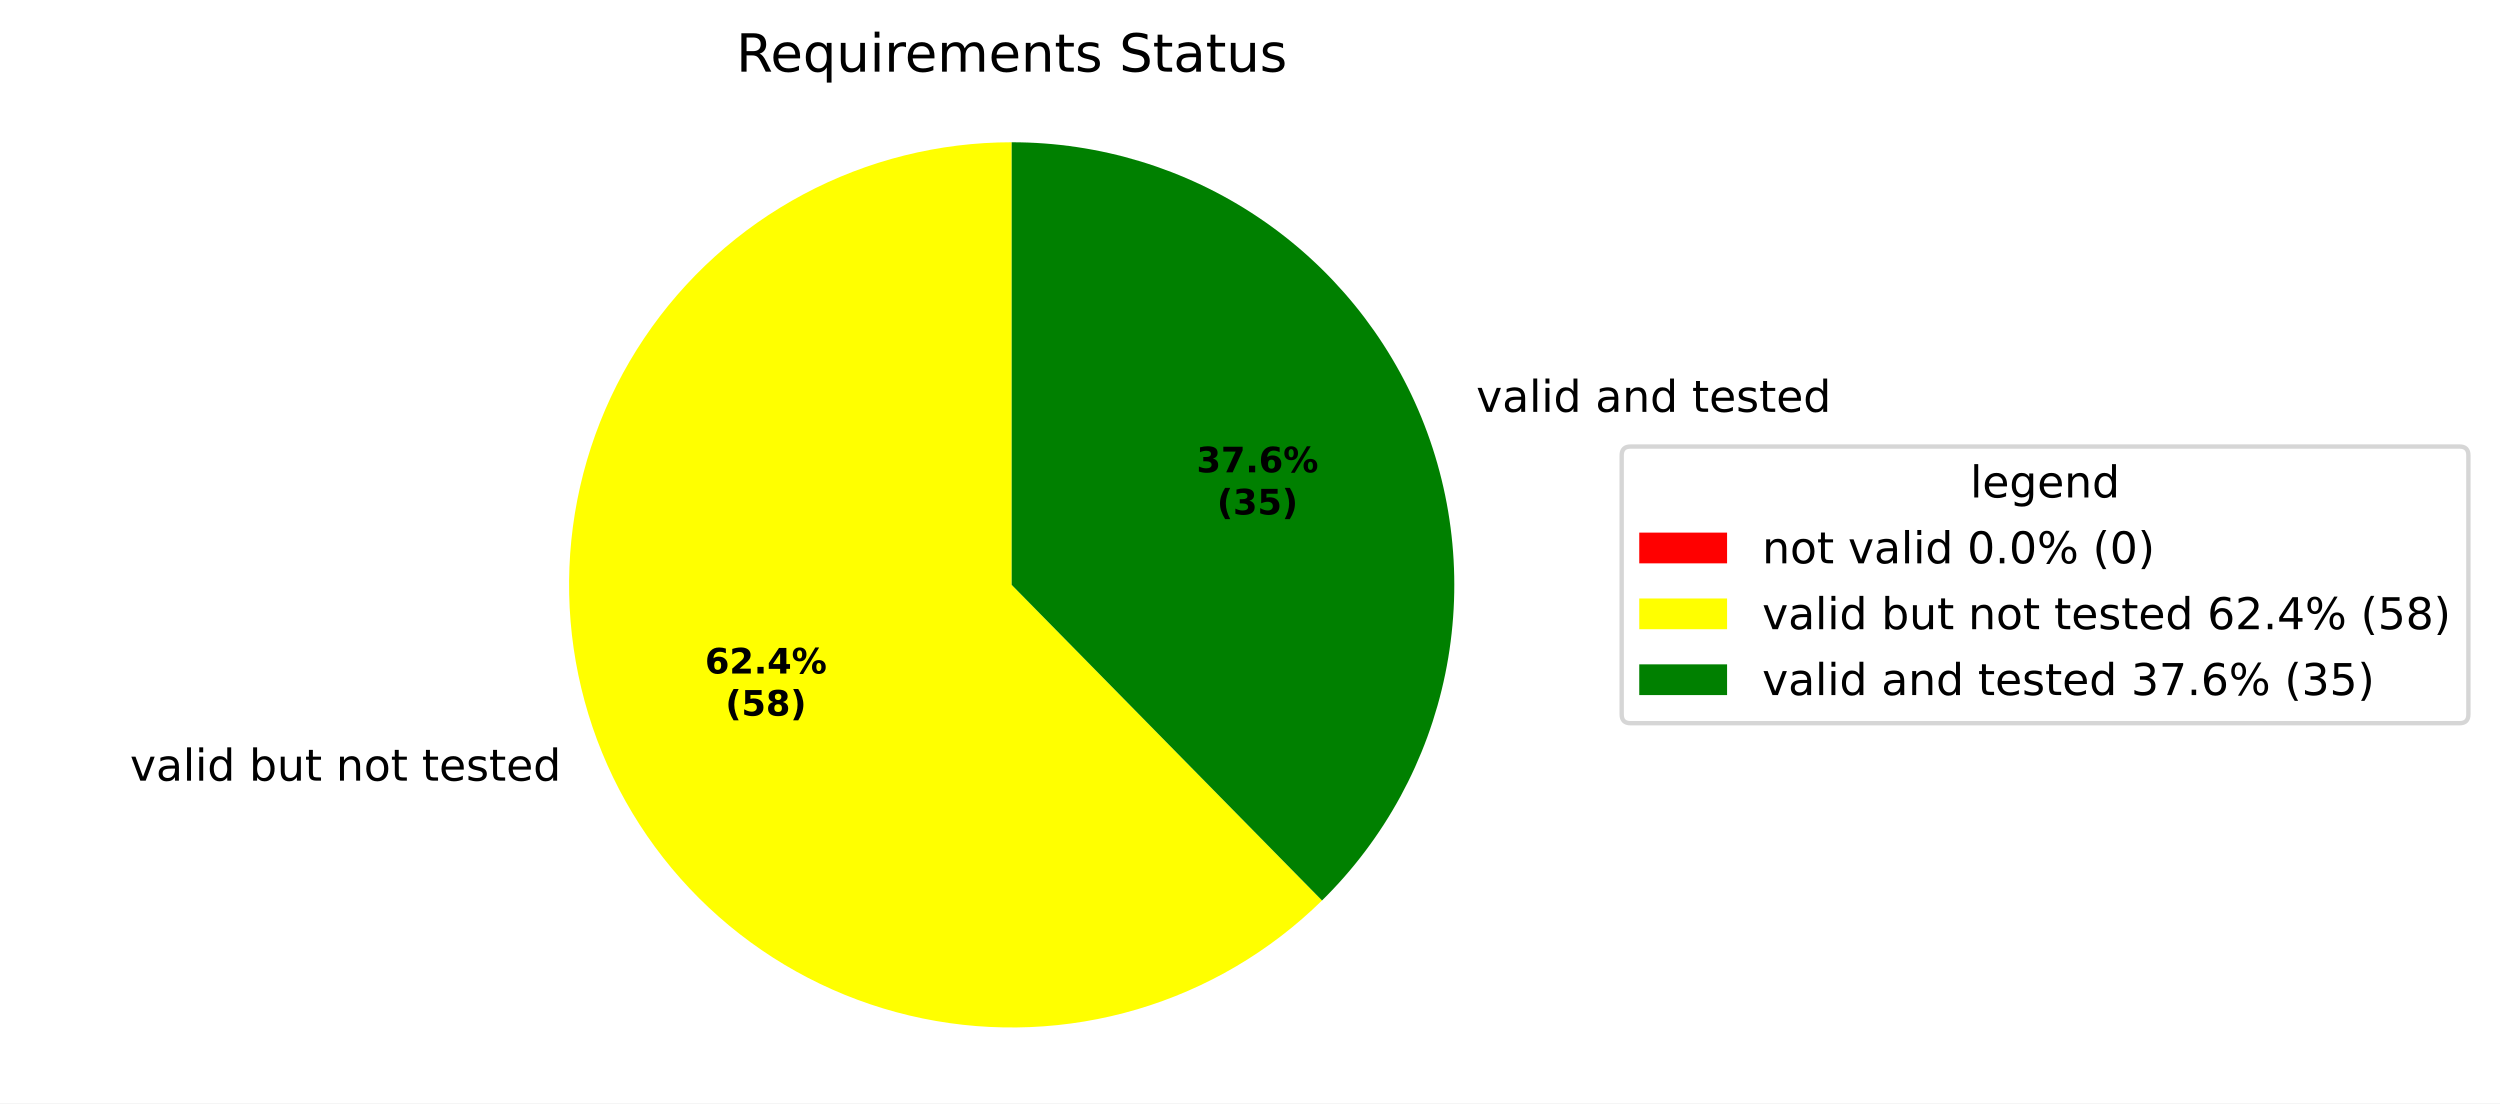
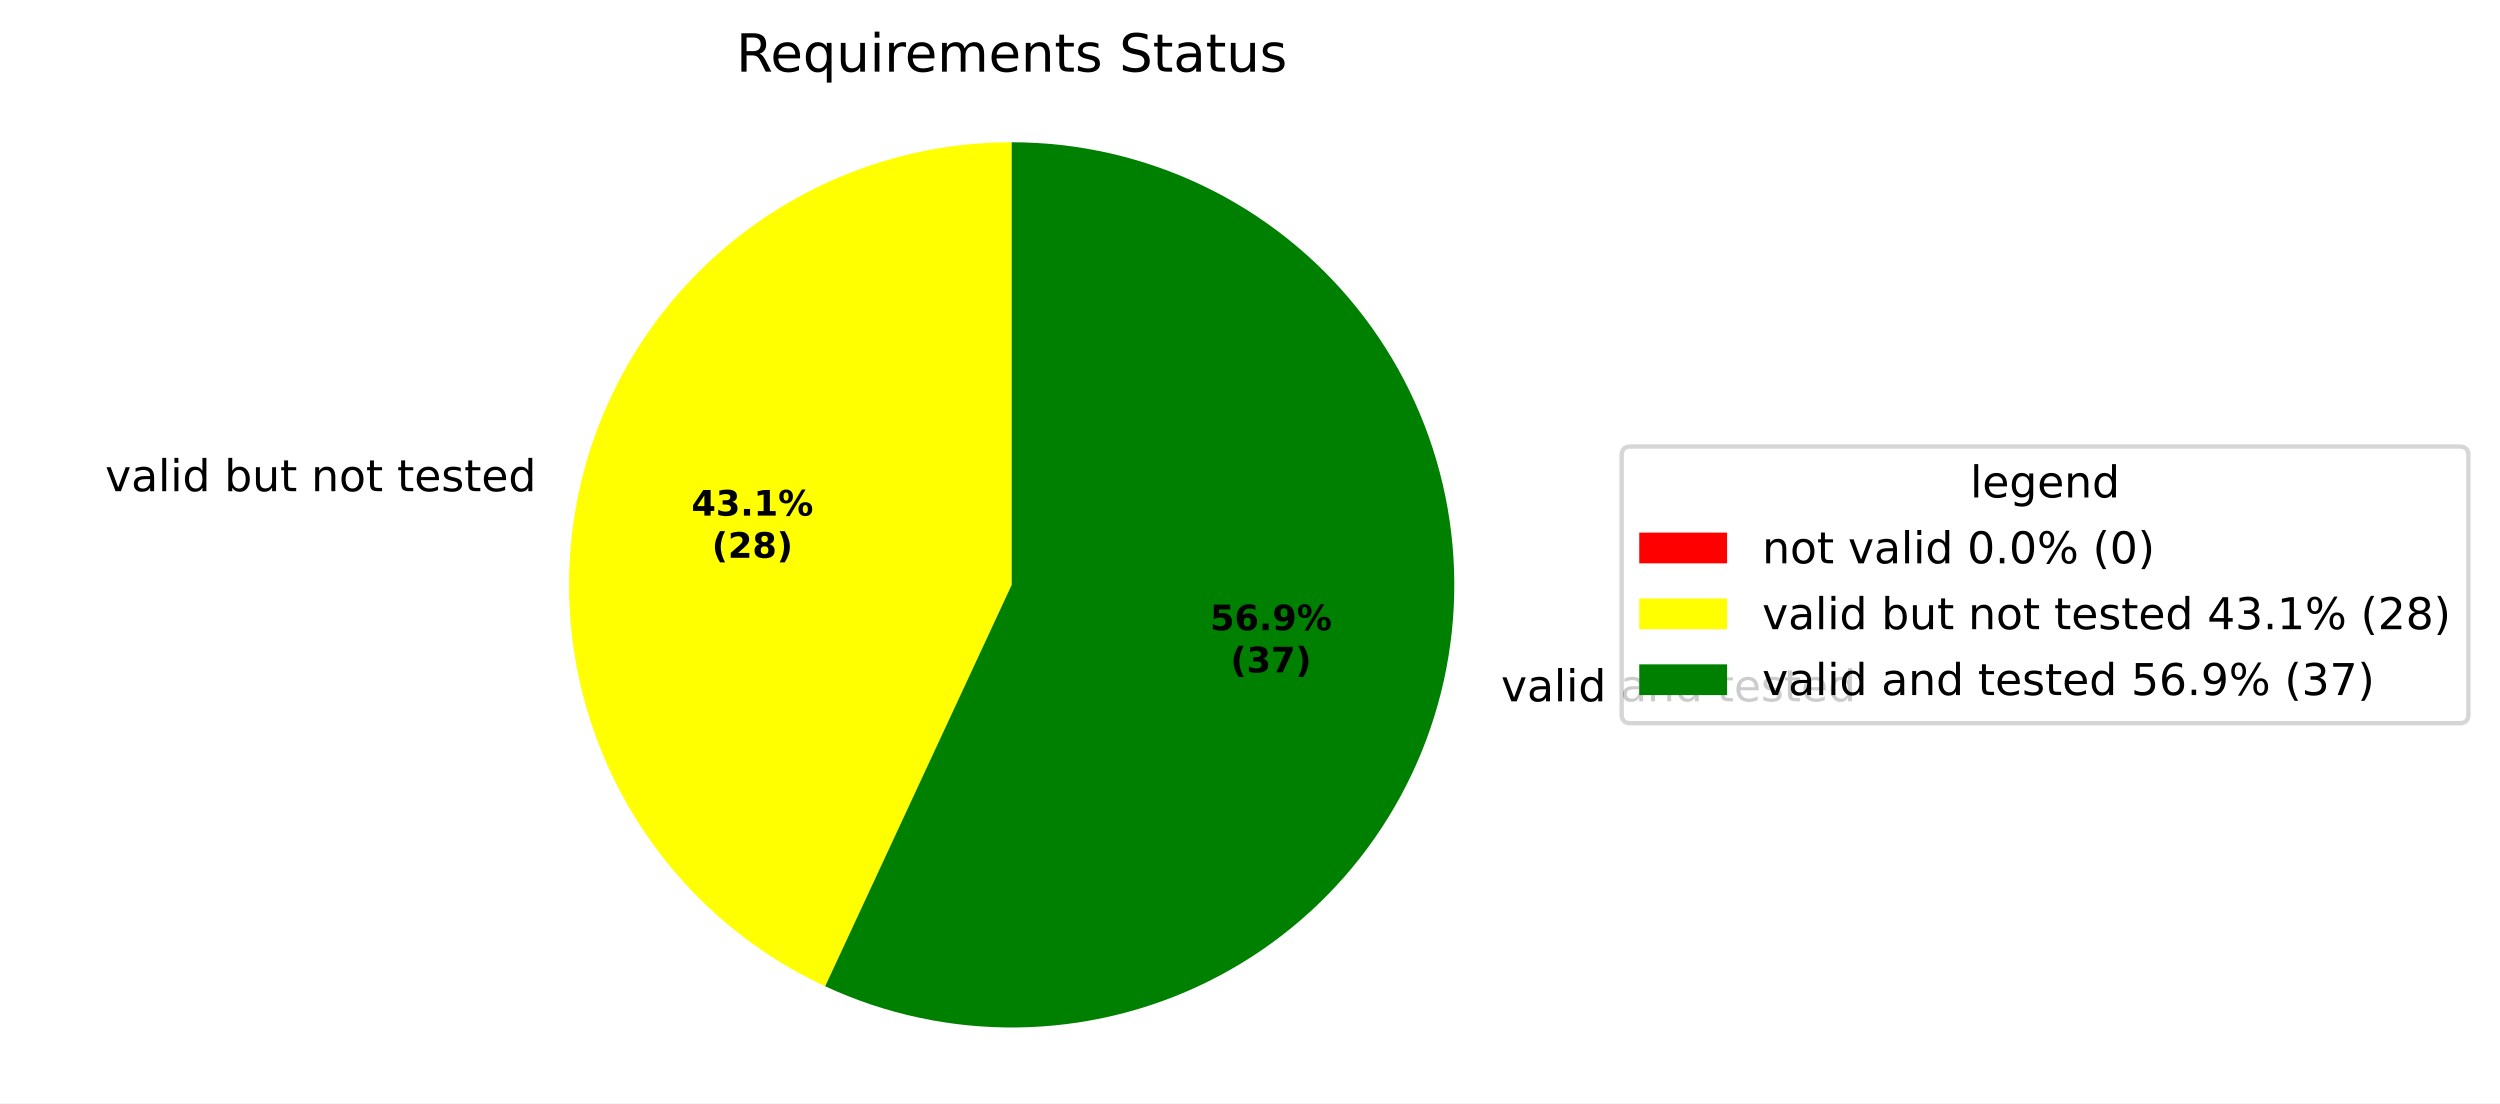
<svg xmlns="http://www.w3.org/2000/svg" xmlns:xlink="http://www.w3.org/1999/xlink" width="569.345pt" height="251.278pt" viewBox="0 0 569.345 251.278" version="1.1">
  <defs>
    <style type="text/css">*{stroke-linejoin: round; stroke-linecap: butt}</style>
  </defs>
  <g id="figure_1">
    <g id="patch_1">
      <path d="M 0 251.278  L 569.345 251.278  L 569.345 0  L 0 0  z " style="fill: #ffffff" />
    </g>
    <g id="axes_1">
      <g id="patch_2">
        <path d="M 230.4 32.398  C 230.4 32.398 230.4 32.398 230.4 32.398  L 230.4 133.198  z " style="fill: #ff0000" />
      </g>
      <g id="patch_3">
-         <path d="M 230.4 32.398  C 213.86 32.398 197.572 36.469 182.977 44.25  C 168.382 52.032 155.924 63.287 146.706 77.02  C 137.488 90.753 131.791 106.546 130.117 123  C 128.444 139.455 130.846 156.072 137.111 171.379  C 143.376 186.686 153.313 200.219 166.043 210.779  C 178.773 221.339 193.908 228.605 210.109 231.935  C 226.31 235.264 243.085 234.556 258.947 229.871  C 274.81 225.187 289.278 216.67 301.072 205.074  L 230.4 133.198  z " style="fill: #ffff00" />
+         <path d="M 230.4 32.398  C 207.45 32.398 185.174 40.236 167.28 54.607  C 149.387 68.978 136.927 89.038 131.974 111.447  C 127.022 133.856 129.869 157.299 140.04 177.872  C 150.211 198.445 167.11 214.94 187.922 224.611  L 230.4 133.198  z " style="fill: #ffff00" />
      </g>
      <g id="patch_4">
-         <path d="M 301.072 205.074  C 315.338 191.047 325.11 173.086 329.137 153.489  C 333.164 133.892 331.267 113.533 323.689 95.017  C 316.111 76.502 303.19 60.655 286.579 49.504  C 269.967 38.354 250.407 32.398 230.4 32.398  L 230.4 133.198  z " style="fill: #008000" />
+         <path d="M 187.922 224.611  C 201.602 230.967 216.535 234.173 231.618 233.991  C 246.7 233.809 261.552 230.243 275.073 223.558  C 288.595 216.873 300.445 207.237 309.748 195.363  C 319.05 183.49 325.57 169.678 328.825 154.949  C 332.08 140.221 331.988 124.948 328.555 110.259  C 325.122 95.571 318.436 81.839 308.991 70.079  C 299.546 58.318 287.58 48.826 273.978 42.305  C 260.377 35.784 245.484 32.398 230.4 32.398  L 230.4 133.198  z " style="fill: #008000" />
      </g>
      <g id="matplotlib.axis_1" />
      <g id="matplotlib.axis_2" />
      <g id="text_1">
-         <g transform="translate(26.43051 177.7953) scale(0.1 -0.1)">
+         <g transform="translate(20.7803 111.87) scale(0.1 -0.1)">
          <defs>
            <path id="DejaVuSans-3" transform="scale(0.015625)" />
            <path id="DejaVuSans-59" d="M 191 3500  L 800 3500  L 1894 563  L 2988 3500  L 3597 3500  L 2284 0  L 1503 0  L 191 3500  z " transform="scale(0.015625)" />
            <path id="DejaVuSans-44" d="M 2194 1759  Q 1497 1759 1228 1600  Q 959 1441 959 1056  Q 959 750 1161 570  Q 1363 391 1709 391  Q 2188 391 2477 730  Q 2766 1069 2766 1631  L 2766 1759  L 2194 1759  z M 3341 1997  L 3341 0  L 2766 0  L 2766 531  Q 2569 213 2275 61  Q 1981 -91 1556 -91  Q 1019 -91 701 211  Q 384 513 384 1019  Q 384 1609 779 1909  Q 1175 2209 1959 2209  L 2766 2209  L 2766 2266  Q 2766 2663 2505 2880  Q 2244 3097 1772 3097  Q 1472 3097 1187 3025  Q 903 2953 641 2809  L 641 3341  Q 956 3463 1253 3523  Q 1550 3584 1831 3584  Q 2591 3584 2966 3190  Q 3341 2797 3341 1997  z " transform="scale(0.015625)" />
            <path id="DejaVuSans-4f" d="M 603 4863  L 1178 4863  L 1178 0  L 603 0  L 603 4863  z " transform="scale(0.015625)" />
            <path id="DejaVuSans-4c" d="M 603 3500  L 1178 3500  L 1178 0  L 603 0  L 603 3500  z M 603 4863  L 1178 4863  L 1178 4134  L 603 4134  L 603 4863  z " transform="scale(0.015625)" />
            <path id="DejaVuSans-47" d="M 2906 2969  L 2906 4863  L 3481 4863  L 3481 0  L 2906 0  L 2906 525  Q 2725 213 2448 61  Q 2172 -91 1784 -91  Q 1150 -91 751 415  Q 353 922 353 1747  Q 353 2572 751 3078  Q 1150 3584 1784 3584  Q 2172 3584 2448 3432  Q 2725 3281 2906 2969  z M 947 1747  Q 947 1113 1208 752  Q 1469 391 1925 391  Q 2381 391 2643 752  Q 2906 1113 2906 1747  Q 2906 2381 2643 2742  Q 2381 3103 1925 3103  Q 1469 3103 1208 2742  Q 947 2381 947 1747  z " transform="scale(0.015625)" />
            <path id="DejaVuSans-45" d="M 3116 1747  Q 3116 2381 2855 2742  Q 2594 3103 2138 3103  Q 1681 3103 1420 2742  Q 1159 2381 1159 1747  Q 1159 1113 1420 752  Q 1681 391 2138 391  Q 2594 391 2855 752  Q 3116 1113 3116 1747  z M 1159 2969  Q 1341 3281 1617 3432  Q 1894 3584 2278 3584  Q 2916 3584 3314 3078  Q 3713 2572 3713 1747  Q 3713 922 3314 415  Q 2916 -91 2278 -91  Q 1894 -91 1617 61  Q 1341 213 1159 525  L 1159 0  L 581 0  L 581 4863  L 1159 4863  L 1159 2969  z " transform="scale(0.015625)" />
            <path id="DejaVuSans-58" d="M 544 1381  L 544 3500  L 1119 3500  L 1119 1403  Q 1119 906 1312 657  Q 1506 409 1894 409  Q 2359 409 2629 706  Q 2900 1003 2900 1516  L 2900 3500  L 3475 3500  L 3475 0  L 2900 0  L 2900 538  Q 2691 219 2414 64  Q 2138 -91 1772 -91  Q 1169 -91 856 284  Q 544 659 544 1381  z M 1991 3584  L 1991 3584  z " transform="scale(0.015625)" />
            <path id="DejaVuSans-57" d="M 1172 4494  L 1172 3500  L 2356 3500  L 2356 3053  L 1172 3053  L 1172 1153  Q 1172 725 1289 603  Q 1406 481 1766 481  L 2356 481  L 2356 0  L 1766 0  Q 1100 0 847 248  Q 594 497 594 1153  L 594 3053  L 172 3053  L 172 3500  L 594 3500  L 594 4494  L 1172 4494  z " transform="scale(0.015625)" />
            <path id="DejaVuSans-51" d="M 3513 2113  L 3513 0  L 2938 0  L 2938 2094  Q 2938 2591 2744 2837  Q 2550 3084 2163 3084  Q 1697 3084 1428 2787  Q 1159 2491 1159 1978  L 1159 0  L 581 0  L 581 3500  L 1159 3500  L 1159 2956  Q 1366 3272 1645 3428  Q 1925 3584 2291 3584  Q 2894 3584 3203 3211  Q 3513 2838 3513 2113  z " transform="scale(0.015625)" />
            <path id="DejaVuSans-52" d="M 1959 3097  Q 1497 3097 1228 2736  Q 959 2375 959 1747  Q 959 1119 1226 758  Q 1494 397 1959 397  Q 2419 397 2687 759  Q 2956 1122 2956 1747  Q 2956 2369 2687 2733  Q 2419 3097 1959 3097  z M 1959 3584  Q 2709 3584 3137 3096  Q 3566 2609 3566 1747  Q 3566 888 3137 398  Q 2709 -91 1959 -91  Q 1206 -91 779 398  Q 353 888 353 1747  Q 353 2609 779 3096  Q 1206 3584 1959 3584  z " transform="scale(0.015625)" />
            <path id="DejaVuSans-48" d="M 3597 1894  L 3597 1613  L 953 1613  Q 991 1019 1311 708  Q 1631 397 2203 397  Q 2534 397 2845 478  Q 3156 559 3463 722  L 3463 178  Q 3153 47 2828 -22  Q 2503 -91 2169 -91  Q 1331 -91 842 396  Q 353 884 353 1716  Q 353 2575 817 3079  Q 1281 3584 2069 3584  Q 2775 3584 3186 3129  Q 3597 2675 3597 1894  z M 3022 2063  Q 3016 2534 2758 2815  Q 2500 3097 2075 3097  Q 1594 3097 1305 2825  Q 1016 2553 972 2059  L 3022 2063  z " transform="scale(0.015625)" />
            <path id="DejaVuSans-56" d="M 2834 3397  L 2834 2853  Q 2591 2978 2328 3040  Q 2066 3103 1784 3103  Q 1356 3103 1142 2972  Q 928 2841 928 2578  Q 928 2378 1081 2264  Q 1234 2150 1697 2047  L 1894 2003  Q 2506 1872 2764 1633  Q 3022 1394 3022 966  Q 3022 478 2636 193  Q 2250 -91 1575 -91  Q 1294 -91 989 -36  Q 684 19 347 128  L 347 722  Q 666 556 975 473  Q 1284 391 1588 391  Q 1994 391 2212 530  Q 2431 669 2431 922  Q 2431 1156 2273 1281  Q 2116 1406 1581 1522  L 1381 1569  Q 847 1681 609 1914  Q 372 2147 372 2553  Q 372 3047 722 3315  Q 1072 3584 1716 3584  Q 2034 3584 2315 3537  Q 2597 3491 2834 3397  z " transform="scale(0.015625)" />
          </defs>
          <use xlink:href="#DejaVuSans-3" />
          <use xlink:href="#DejaVuSans-59" transform="translate(31.78125 0)" />
          <use xlink:href="#DejaVuSans-44" transform="translate(90.96875 0)" />
          <use xlink:href="#DejaVuSans-4f" transform="translate(152.25 0)" />
          <use xlink:href="#DejaVuSans-4c" transform="translate(180.0312 0)" />
          <use xlink:href="#DejaVuSans-47" transform="translate(207.8125 0)" />
          <use xlink:href="#DejaVuSans-3" transform="translate(271.2969 0)" />
          <use xlink:href="#DejaVuSans-45" transform="translate(303.0781 0)" />
          <use xlink:href="#DejaVuSans-58" transform="translate(366.5625 0)" />
          <use xlink:href="#DejaVuSans-57" transform="translate(429.9375 0)" />
          <use xlink:href="#DejaVuSans-3" transform="translate(469.1406 0)" />
          <use xlink:href="#DejaVuSans-51" transform="translate(500.9219 0)" />
          <use xlink:href="#DejaVuSans-52" transform="translate(564.2969 0)" />
          <use xlink:href="#DejaVuSans-57" transform="translate(625.4844 0)" />
          <use xlink:href="#DejaVuSans-3" transform="translate(664.6875 0)" />
          <use xlink:href="#DejaVuSans-57" transform="translate(696.4688 0)" />
          <use xlink:href="#DejaVuSans-48" transform="translate(735.6719 0)" />
          <use xlink:href="#DejaVuSans-56" transform="translate(797.2031 0)" />
          <use xlink:href="#DejaVuSans-57" transform="translate(849.2969 0)" />
          <use xlink:href="#DejaVuSans-48" transform="translate(888.5 0)" />
          <use xlink:href="#DejaVuSans-47" transform="translate(950.0312 0)" />
        </g>
      </g>
      <g id="text_2">
-         <g transform="translate(333.0183 93.79721) scale(0.1 -0.1)">
+         <g transform="translate(338.6674 159.7223) scale(0.1 -0.1)">
          <use xlink:href="#DejaVuSans-3" />
          <use xlink:href="#DejaVuSans-59" transform="translate(31.78125 0)" />
          <use xlink:href="#DejaVuSans-44" transform="translate(90.96875 0)" />
          <use xlink:href="#DejaVuSans-4f" transform="translate(152.25 0)" />
          <use xlink:href="#DejaVuSans-4c" transform="translate(180.0312 0)" />
          <use xlink:href="#DejaVuSans-47" transform="translate(207.8125 0)" />
          <use xlink:href="#DejaVuSans-3" transform="translate(271.2969 0)" />
          <use xlink:href="#DejaVuSans-44" transform="translate(303.0781 0)" />
          <use xlink:href="#DejaVuSans-51" transform="translate(364.3594 0)" />
          <use xlink:href="#DejaVuSans-47" transform="translate(427.7344 0)" />
          <use xlink:href="#DejaVuSans-3" transform="translate(491.2188 0)" />
          <use xlink:href="#DejaVuSans-57" transform="translate(523 0)" />
          <use xlink:href="#DejaVuSans-48" transform="translate(562.2031 0)" />
          <use xlink:href="#DejaVuSans-56" transform="translate(623.7344 0)" />
          <use xlink:href="#DejaVuSans-57" transform="translate(675.8281 0)" />
          <use xlink:href="#DejaVuSans-48" transform="translate(715.0312 0)" />
          <use xlink:href="#DejaVuSans-47" transform="translate(776.5625 0)" />
        </g>
      </g>
      <g id="text_3">
-         <g transform="translate(160.5498 153.3841) scale(0.08 -0.08)">
-           <defs>
-             <path id="DejaVuSans-Bold-19" d="M 2316 2303  Q 2000 2303 1842 2098  Q 1684 1894 1684 1484  Q 1684 1075 1842 870  Q 2000 666 2316 666  Q 2634 666 2792 870  Q 2950 1075 2950 1484  Q 2950 1894 2792 2098  Q 2634 2303 2316 2303  z M 3803 4544  L 3803 3681  Q 3506 3822 3243 3889  Q 2981 3956 2731 3956  Q 2194 3956 1894 3657  Q 1594 3359 1544 2772  Q 1750 2925 1990 3001  Q 2231 3078 2516 3078  Q 3231 3078 3670 2659  Q 4109 2241 4109 1563  Q 4109 813 3618 361  Q 3128 -91 2303 -91  Q 1394 -91 895 523  Q 397 1138 397 2266  Q 397 3422 980 4083  Q 1563 4744 2578 4744  Q 2900 4744 3203 4694  Q 3506 4644 3803 4544  z " transform="scale(0.015625)" />
+         <g transform="translate(157.4676 117.4248) scale(0.08 -0.08)">
+           <defs>
+             <path id="DejaVuSans-Bold-17" d="M 2356 3675  L 1038 1722  L 2356 1722  L 2356 3675  z M 2156 4666  L 3494 4666  L 3494 1722  L 4159 1722  L 4159 850  L 3494 850  L 3494 0  L 2356 0  L 2356 850  L 288 850  L 288 1881  L 2156 4666  z " transform="scale(0.015625)" />
+             <path id="DejaVuSans-Bold-16" d="M 2981 2516  Q 3453 2394 3698 2092  Q 3944 1791 3944 1325  Q 3944 631 3412 270  Q 2881 -91 1863 -91  Q 1503 -91 1142 -33  Q 781 25 428 141  L 428 1069  Q 766 900 1098 814  Q 1431 728 1753 728  Q 2231 728 2486 893  Q 2741 1059 2741 1369  Q 2741 1688 2480 1852  Q 2219 2016 1709 2016  L 1228 2016  L 1228 2791  L 1734 2791  Q 2188 2791 2409 2933  Q 2631 3075 2631 3366  Q 2631 3634 2415 3781  Q 2200 3928 1806 3928  Q 1516 3928 1219 3862  Q 922 3797 628 3669  L 628 4550  Q 984 4650 1334 4700  Q 1684 4750 2022 4750  Q 2931 4750 3382 4451  Q 3834 4153 3834 3553  Q 3834 3144 3618 2883  Q 3403 2622 2981 2516  z " transform="scale(0.015625)" />
+             <path id="DejaVuSans-Bold-11" d="M 653 1209  L 1778 1209  L 1778 0  L 653 0  L 653 1209  z " transform="scale(0.015625)" />
+             <path id="DejaVuSans-Bold-14" d="M 750 831  L 1813 831  L 1813 3847  L 722 3622  L 722 4441  L 1806 4666  L 2950 4666  L 2950 831  L 4013 831  L 4013 0  L 750 0  L 750 831  z " transform="scale(0.015625)" />
+             <path id="DejaVuSans-Bold-8" d="M 4959 1925  Q 4738 1925 4616 1733  Q 4494 1541 4494 1184  Q 4494 825 4614 633  Q 4734 441 4959 441  Q 5184 441 5303 633  Q 5422 825 5422 1184  Q 5422 1541 5301 1733  Q 5181 1925 4959 1925  z M 4959 2450  Q 5541 2450 5875 2112  Q 6209 1775 6209 1184  Q 6209 594 5875 251  Q 5541 -91 4959 -91  Q 4378 -91 4042 251  Q 3706 594 3706 1184  Q 3706 1772 4042 2111  Q 4378 2450 4959 2450  z M 2094 -91  L 1403 -91  L 4319 4750  L 5013 4750  L 2094 -91  z M 1453 4750  Q 2034 4750 2367 4411  Q 2700 4072 2700 3481  Q 2700 2891 2367 2550  Q 2034 2209 1453 2209  Q 872 2209 539 2550  Q 206 2891 206 3481  Q 206 4072 539 4411  Q 872 4750 1453 4750  z M 1453 4225  Q 1228 4225 1106 4031  Q 984 3838 984 3481  Q 984 3122 1106 2926  Q 1228 2731 1453 2731  Q 1678 2731 1798 2926  Q 1919 3122 1919 3481  Q 1919 3838 1797 4031  Q 1675 4225 1453 4225  z " transform="scale(0.015625)" />
+           </defs>
+           <use xlink:href="#DejaVuSans-Bold-17" />
+           <use xlink:href="#DejaVuSans-Bold-16" transform="translate(69.57812 0)" />
+           <use xlink:href="#DejaVuSans-Bold-11" transform="translate(139.1562 0)" />
+           <use xlink:href="#DejaVuSans-Bold-14" transform="translate(177.1406 0)" />
+           <use xlink:href="#DejaVuSans-Bold-8" transform="translate(246.7188 0)" />
+         </g>
+         <g transform="translate(162.122 127.0264) scale(0.08 -0.08)">
+           <defs>
+             <path id="DejaVuSans-Bold-b" d="M 2413 -844  L 1484 -844  Q 1006 -72 778 623  Q 550 1319 550 2003  Q 550 2688 779 3389  Q 1009 4091 1484 4856  L 2413 4856  Q 2013 4116 1813 3408  Q 1613 2700 1613 2009  Q 1613 1319 1811 609  Q 2009 -100 2413 -844  z " transform="scale(0.015625)" />
            <path id="DejaVuSans-Bold-15" d="M 1844 884  L 3897 884  L 3897 0  L 506 0  L 506 884  L 2209 2388  Q 2438 2594 2547 2791  Q 2656 2988 2656 3200  Q 2656 3528 2436 3728  Q 2216 3928 1850 3928  Q 1569 3928 1234 3808  Q 900 3688 519 3450  L 519 4475  Q 925 4609 1322 4679  Q 1719 4750 2100 4750  Q 2938 4750 3402 4381  Q 3866 4013 3866 3353  Q 3866 2972 3669 2642  Q 3472 2313 2841 1759  L 1844 884  z " transform="scale(0.015625)" />
-             <path id="DejaVuSans-Bold-11" d="M 653 1209  L 1778 1209  L 1778 0  L 653 0  L 653 1209  z " transform="scale(0.015625)" />
-             <path id="DejaVuSans-Bold-17" d="M 2356 3675  L 1038 1722  L 2356 1722  L 2356 3675  z M 2156 4666  L 3494 4666  L 3494 1722  L 4159 1722  L 4159 850  L 3494 850  L 3494 0  L 2356 0  L 2356 850  L 288 850  L 288 1881  L 2156 4666  z " transform="scale(0.015625)" />
-             <path id="DejaVuSans-Bold-8" d="M 4959 1925  Q 4738 1925 4616 1733  Q 4494 1541 4494 1184  Q 4494 825 4614 633  Q 4734 441 4959 441  Q 5184 441 5303 633  Q 5422 825 5422 1184  Q 5422 1541 5301 1733  Q 5181 1925 4959 1925  z M 4959 2450  Q 5541 2450 5875 2112  Q 6209 1775 6209 1184  Q 6209 594 5875 251  Q 5541 -91 4959 -91  Q 4378 -91 4042 251  Q 3706 594 3706 1184  Q 3706 1772 4042 2111  Q 4378 2450 4959 2450  z M 2094 -91  L 1403 -91  L 4319 4750  L 5013 4750  L 2094 -91  z M 1453 4750  Q 2034 4750 2367 4411  Q 2700 4072 2700 3481  Q 2700 2891 2367 2550  Q 2034 2209 1453 2209  Q 872 2209 539 2550  Q 206 2891 206 3481  Q 206 4072 539 4411  Q 872 4750 1453 4750  z M 1453 4225  Q 1228 4225 1106 4031  Q 984 3838 984 3481  Q 984 3122 1106 2926  Q 1228 2731 1453 2731  Q 1678 2731 1798 2926  Q 1919 3122 1919 3481  Q 1919 3838 1797 4031  Q 1675 4225 1453 4225  z " transform="scale(0.015625)" />
-           </defs>
-           <use xlink:href="#DejaVuSans-Bold-19" />
-           <use xlink:href="#DejaVuSans-Bold-15" transform="translate(69.57812 0)" />
-           <use xlink:href="#DejaVuSans-Bold-11" transform="translate(139.1562 0)" />
-           <use xlink:href="#DejaVuSans-Bold-17" transform="translate(177.1406 0)" />
-           <use xlink:href="#DejaVuSans-Bold-8" transform="translate(246.7188 0)" />
-         </g>
-         <g transform="translate(165.2042 162.9857) scale(0.08 -0.08)">
-           <defs>
-             <path id="DejaVuSans-Bold-b" d="M 2413 -844  L 1484 -844  Q 1006 -72 778 623  Q 550 1319 550 2003  Q 550 2688 779 3389  Q 1009 4091 1484 4856  L 2413 4856  Q 2013 4116 1813 3408  Q 1613 2700 1613 2009  Q 1613 1319 1811 609  Q 2009 -100 2413 -844  z " transform="scale(0.015625)" />
-             <path id="DejaVuSans-Bold-18" d="M 678 4666  L 3669 4666  L 3669 3781  L 1638 3781  L 1638 3059  Q 1775 3097 1914 3117  Q 2053 3138 2203 3138  Q 3056 3138 3531 2711  Q 4006 2284 4006 1522  Q 4006 766 3489 337  Q 2972 -91 2053 -91  Q 1656 -91 1267 -14  Q 878 63 494 219  L 494 1166  Q 875 947 1217 837  Q 1559 728 1863 728  Q 2300 728 2551 942  Q 2803 1156 2803 1522  Q 2803 1891 2551 2103  Q 2300 2316 1863 2316  Q 1603 2316 1309 2248  Q 1016 2181 678 2041  L 678 4666  z " transform="scale(0.015625)" />
            <path id="DejaVuSans-Bold-1b" d="M 2228 2088  Q 1891 2088 1709 1903  Q 1528 1719 1528 1375  Q 1528 1031 1709 848  Q 1891 666 2228 666  Q 2563 666 2741 848  Q 2919 1031 2919 1375  Q 2919 1722 2741 1905  Q 2563 2088 2228 2088  z M 1350 2484  Q 925 2613 709 2878  Q 494 3144 494 3541  Q 494 4131 934 4440  Q 1375 4750 2228 4750  Q 3075 4750 3515 4442  Q 3956 4134 3956 3541  Q 3956 3144 3739 2878  Q 3522 2613 3097 2484  Q 3572 2353 3814 2058  Q 4056 1763 4056 1313  Q 4056 619 3595 264  Q 3134 -91 2228 -91  Q 1319 -91 855 264  Q 391 619 391 1313  Q 391 1763 633 2058  Q 875 2353 1350 2484  z M 1631 3419  Q 1631 3141 1786 2991  Q 1941 2841 2228 2841  Q 2509 2841 2662 2991  Q 2816 3141 2816 3419  Q 2816 3697 2662 3845  Q 2509 3994 2228 3994  Q 1941 3994 1786 3844  Q 1631 3694 1631 3419  z " transform="scale(0.015625)" />
            <path id="DejaVuSans-Bold-c" d="M 513 -844  Q 913 -100 1113 609  Q 1313 1319 1313 2009  Q 1313 2700 1113 3408  Q 913 4116 513 4856  L 1441 4856  Q 1916 4091 2145 3389  Q 2375 2688 2375 2003  Q 2375 1319 2147 623  Q 1919 -72 1441 -844  L 513 -844  z " transform="scale(0.015625)" />
          </defs>
          <use xlink:href="#DejaVuSans-Bold-b" />
-           <use xlink:href="#DejaVuSans-Bold-18" transform="translate(45.70312 0)" />
+           <use xlink:href="#DejaVuSans-Bold-15" transform="translate(45.70312 0)" />
          <use xlink:href="#DejaVuSans-Bold-1b" transform="translate(115.2812 0)" />
          <use xlink:href="#DejaVuSans-Bold-c" transform="translate(184.8594 0)" />
        </g>
      </g>
      <g id="text_4">
-         <g transform="translate(272.4968 107.567) scale(0.08 -0.08)">
-           <defs>
-             <path id="DejaVuSans-Bold-16" d="M 2981 2516  Q 3453 2394 3698 2092  Q 3944 1791 3944 1325  Q 3944 631 3412 270  Q 2881 -91 1863 -91  Q 1503 -91 1142 -33  Q 781 25 428 141  L 428 1069  Q 766 900 1098 814  Q 1431 728 1753 728  Q 2231 728 2486 893  Q 2741 1059 2741 1369  Q 2741 1688 2480 1852  Q 2219 2016 1709 2016  L 1228 2016  L 1228 2791  L 1734 2791  Q 2188 2791 2409 2933  Q 2631 3075 2631 3366  Q 2631 3634 2415 3781  Q 2200 3928 1806 3928  Q 1516 3928 1219 3862  Q 922 3797 628 3669  L 628 4550  Q 984 4650 1334 4700  Q 1684 4750 2022 4750  Q 2931 4750 3382 4451  Q 3834 4153 3834 3553  Q 3834 3144 3618 2883  Q 3403 2622 2981 2516  z " transform="scale(0.015625)" />
+         <g transform="translate(275.5779 143.5261) scale(0.08 -0.08)">
+           <defs>
+             <path id="DejaVuSans-Bold-18" d="M 678 4666  L 3669 4666  L 3669 3781  L 1638 3781  L 1638 3059  Q 1775 3097 1914 3117  Q 2053 3138 2203 3138  Q 3056 3138 3531 2711  Q 4006 2284 4006 1522  Q 4006 766 3489 337  Q 2972 -91 2053 -91  Q 1656 -91 1267 -14  Q 878 63 494 219  L 494 1166  Q 875 947 1217 837  Q 1559 728 1863 728  Q 2300 728 2551 942  Q 2803 1156 2803 1522  Q 2803 1891 2551 2103  Q 2300 2316 1863 2316  Q 1603 2316 1309 2248  Q 1016 2181 678 2041  L 678 4666  z " transform="scale(0.015625)" />
+             <path id="DejaVuSans-Bold-19" d="M 2316 2303  Q 2000 2303 1842 2098  Q 1684 1894 1684 1484  Q 1684 1075 1842 870  Q 2000 666 2316 666  Q 2634 666 2792 870  Q 2950 1075 2950 1484  Q 2950 1894 2792 2098  Q 2634 2303 2316 2303  z M 3803 4544  L 3803 3681  Q 3506 3822 3243 3889  Q 2981 3956 2731 3956  Q 2194 3956 1894 3657  Q 1594 3359 1544 2772  Q 1750 2925 1990 3001  Q 2231 3078 2516 3078  Q 3231 3078 3670 2659  Q 4109 2241 4109 1563  Q 4109 813 3618 361  Q 3128 -91 2303 -91  Q 1394 -91 895 523  Q 397 1138 397 2266  Q 397 3422 980 4083  Q 1563 4744 2578 4744  Q 2900 4744 3203 4694  Q 3506 4644 3803 4544  z " transform="scale(0.015625)" />
+             <path id="DejaVuSans-Bold-1c" d="M 641 103  L 641 966  Q 928 831 1190 764  Q 1453 697 1709 697  Q 2247 697 2547 995  Q 2847 1294 2900 1881  Q 2688 1725 2447 1647  Q 2206 1569 1925 1569  Q 1209 1569 770 1986  Q 331 2403 331 3084  Q 331 3838 820 4291  Q 1309 4744 2131 4744  Q 3044 4744 3544 4128  Q 4044 3513 4044 2388  Q 4044 1231 3459 570  Q 2875 -91 1856 -91  Q 1528 -91 1228 -42  Q 928 6 641 103  z M 2125 2350  Q 2441 2350 2600 2554  Q 2759 2759 2759 3169  Q 2759 3575 2600 3781  Q 2441 3988 2125 3988  Q 1809 3988 1650 3781  Q 1491 3575 1491 3169  Q 1491 2759 1650 2554  Q 1809 2350 2125 2350  z " transform="scale(0.015625)" />
+           </defs>
+           <use xlink:href="#DejaVuSans-Bold-18" />
+           <use xlink:href="#DejaVuSans-Bold-19" transform="translate(69.57812 0)" />
+           <use xlink:href="#DejaVuSans-Bold-11" transform="translate(139.1562 0)" />
+           <use xlink:href="#DejaVuSans-Bold-1c" transform="translate(177.1406 0)" />
+           <use xlink:href="#DejaVuSans-Bold-8" transform="translate(246.7188 0)" />
+         </g>
+         <g transform="translate(280.2323 153.1277) scale(0.08 -0.08)">
+           <defs>
            <path id="DejaVuSans-Bold-1a" d="M 428 4666  L 3944 4666  L 3944 3988  L 2125 0  L 953 0  L 2675 3781  L 428 3781  L 428 4666  z " transform="scale(0.015625)" />
          </defs>
-           <use xlink:href="#DejaVuSans-Bold-16" />
-           <use xlink:href="#DejaVuSans-Bold-1a" transform="translate(69.57812 0)" />
-           <use xlink:href="#DejaVuSans-Bold-11" transform="translate(139.1562 0)" />
-           <use xlink:href="#DejaVuSans-Bold-19" transform="translate(177.1406 0)" />
-           <use xlink:href="#DejaVuSans-Bold-8" transform="translate(246.7188 0)" />
-         </g>
-         <g transform="translate(277.1512 117.1685) scale(0.08 -0.08)">
          <use xlink:href="#DejaVuSans-Bold-b" />
          <use xlink:href="#DejaVuSans-Bold-16" transform="translate(45.70312 0)" />
-           <use xlink:href="#DejaVuSans-Bold-18" transform="translate(115.2812 0)" />
+           <use xlink:href="#DejaVuSans-Bold-1a" transform="translate(115.2812 0)" />
          <use xlink:href="#DejaVuSans-Bold-c" transform="translate(184.8594 0)" />
        </g>
      </g>
      <g id="text_5">
        <g transform="translate(167.6616 16.31812) scale(0.12 -0.12)">
          <defs>
            <path id="DejaVuSans-35" d="M 2841 2188  Q 3044 2119 3236 1894  Q 3428 1669 3622 1275  L 4263 0  L 3584 0  L 2988 1197  Q 2756 1666 2539 1819  Q 2322 1972 1947 1972  L 1259 1972  L 1259 0  L 628 0  L 628 4666  L 2053 4666  Q 2853 4666 3247 4331  Q 3641 3997 3641 3322  Q 3641 2881 3436 2590  Q 3231 2300 2841 2188  z M 1259 4147  L 1259 2491  L 2053 2491  Q 2509 2491 2742 2702  Q 2975 2913 2975 3322  Q 2975 3731 2742 3939  Q 2509 4147 2053 4147  L 1259 4147  z " transform="scale(0.015625)" />
            <path id="DejaVuSans-54" d="M 947 1747  Q 947 1113 1208 752  Q 1469 391 1925 391  Q 2381 391 2643 752  Q 2906 1113 2906 1747  Q 2906 2381 2643 2742  Q 2381 3103 1925 3103  Q 1469 3103 1208 2742  Q 947 2381 947 1747  z M 2906 525  Q 2725 213 2448 61  Q 2172 -91 1784 -91  Q 1150 -91 751 415  Q 353 922 353 1747  Q 353 2572 751 3078  Q 1150 3584 1784 3584  Q 2172 3584 2448 3432  Q 2725 3281 2906 2969  L 2906 3500  L 3481 3500  L 3481 -1331  L 2906 -1331  L 2906 525  z " transform="scale(0.015625)" />
            <path id="DejaVuSans-55" d="M 2631 2963  Q 2534 3019 2420 3045  Q 2306 3072 2169 3072  Q 1681 3072 1420 2755  Q 1159 2438 1159 1844  L 1159 0  L 581 0  L 581 3500  L 1159 3500  L 1159 2956  Q 1341 3275 1631 3429  Q 1922 3584 2338 3584  Q 2397 3584 2469 3576  Q 2541 3569 2628 3553  L 2631 2963  z " transform="scale(0.015625)" />
            <path id="DejaVuSans-50" d="M 3328 2828  Q 3544 3216 3844 3400  Q 4144 3584 4550 3584  Q 5097 3584 5394 3201  Q 5691 2819 5691 2113  L 5691 0  L 5113 0  L 5113 2094  Q 5113 2597 4934 2840  Q 4756 3084 4391 3084  Q 3944 3084 3684 2787  Q 3425 2491 3425 1978  L 3425 0  L 2847 0  L 2847 2094  Q 2847 2600 2669 2842  Q 2491 3084 2119 3084  Q 1678 3084 1418 2786  Q 1159 2488 1159 1978  L 1159 0  L 581 0  L 581 3500  L 1159 3500  L 1159 2956  Q 1356 3278 1631 3431  Q 1906 3584 2284 3584  Q 2666 3584 2933 3390  Q 3200 3197 3328 2828  z " transform="scale(0.015625)" />
            <path id="DejaVuSans-36" d="M 3425 4513  L 3425 3897  Q 3066 4069 2747 4153  Q 2428 4238 2131 4238  Q 1616 4238 1336 4038  Q 1056 3838 1056 3469  Q 1056 3159 1242 3001  Q 1428 2844 1947 2747  L 2328 2669  Q 3034 2534 3370 2195  Q 3706 1856 3706 1288  Q 3706 609 3251 259  Q 2797 -91 1919 -91  Q 1588 -91 1214 -16  Q 841 59 441 206  L 441 856  Q 825 641 1194 531  Q 1563 422 1919 422  Q 2459 422 2753 634  Q 3047 847 3047 1241  Q 3047 1584 2836 1778  Q 2625 1972 2144 2069  L 1759 2144  Q 1053 2284 737 2584  Q 422 2884 422 3419  Q 422 4038 858 4394  Q 1294 4750 2059 4750  Q 2388 4750 2728 4690  Q 3069 4631 3425 4513  z " transform="scale(0.015625)" />
          </defs>
          <use xlink:href="#DejaVuSans-35" />
          <use xlink:href="#DejaVuSans-48" transform="translate(65 0)" />
          <use xlink:href="#DejaVuSans-54" transform="translate(126.5312 0)" />
          <use xlink:href="#DejaVuSans-58" transform="translate(190.0156 0)" />
          <use xlink:href="#DejaVuSans-4c" transform="translate(253.3906 0)" />
          <use xlink:href="#DejaVuSans-55" transform="translate(281.1719 0)" />
          <use xlink:href="#DejaVuSans-48" transform="translate(320.0781 0)" />
          <use xlink:href="#DejaVuSans-50" transform="translate(381.6094 0)" />
          <use xlink:href="#DejaVuSans-48" transform="translate(479.0156 0)" />
          <use xlink:href="#DejaVuSans-51" transform="translate(540.5469 0)" />
          <use xlink:href="#DejaVuSans-57" transform="translate(603.9219 0)" />
          <use xlink:href="#DejaVuSans-56" transform="translate(643.125 0)" />
          <use xlink:href="#DejaVuSans-3" transform="translate(695.2188 0)" />
          <use xlink:href="#DejaVuSans-36" transform="translate(727 0)" />
          <use xlink:href="#DejaVuSans-57" transform="translate(790.4844 0)" />
          <use xlink:href="#DejaVuSans-44" transform="translate(829.6875 0)" />
          <use xlink:href="#DejaVuSans-57" transform="translate(890.9688 0)" />
          <use xlink:href="#DejaVuSans-58" transform="translate(930.1719 0)" />
          <use xlink:href="#DejaVuSans-56" transform="translate(993.5469 0)" />
        </g>
      </g>
      <g id="legend_1">
        <g id="patch_5">
          <path d="M 371.32 164.7  L 560.145 164.7  Q 562.145 164.7 562.145 162.7  L 562.145 103.697  Q 562.145 101.697 560.145 101.697  L 371.32 101.697  Q 369.32 101.697 369.32 103.697  L 369.32 162.7  Q 369.32 164.7 371.32 164.7  z " style="fill: #ffffff; opacity: 0.8; stroke: #cccccc; stroke-linejoin: miter" />
        </g>
        <g id="text_6">
          <g transform="translate(448.6731 113.295) scale(0.1 -0.1)">
            <defs>
              <path id="DejaVuSans-4a" d="M 2906 1791  Q 2906 2416 2648 2759  Q 2391 3103 1925 3103  Q 1463 3103 1205 2759  Q 947 2416 947 1791  Q 947 1169 1205 825  Q 1463 481 1925 481  Q 2391 481 2648 825  Q 2906 1169 2906 1791  z M 3481 434  Q 3481 -459 3084 -895  Q 2688 -1331 1869 -1331  Q 1566 -1331 1297 -1286  Q 1028 -1241 775 -1147  L 775 -588  Q 1028 -725 1275 -790  Q 1522 -856 1778 -856  Q 2344 -856 2625 -561  Q 2906 -266 2906 331  L 2906 616  Q 2728 306 2450 153  Q 2172 0 1784 0  Q 1141 0 747 490  Q 353 981 353 1791  Q 353 2603 747 3093  Q 1141 3584 1784 3584  Q 2172 3584 2450 3431  Q 2728 3278 2906 2969  L 2906 3500  L 3481 3500  L 3481 434  z " transform="scale(0.015625)" />
            </defs>
            <use xlink:href="#DejaVuSans-4f" />
            <use xlink:href="#DejaVuSans-48" transform="translate(27.78125 0)" />
            <use xlink:href="#DejaVuSans-4a" transform="translate(89.3125 0)" />
            <use xlink:href="#DejaVuSans-48" transform="translate(152.7969 0)" />
            <use xlink:href="#DejaVuSans-51" transform="translate(214.3281 0)" />
            <use xlink:href="#DejaVuSans-47" transform="translate(277.7031 0)" />
          </g>
        </g>
        <g id="patch_6">
          <path d="M 373.32 128.296  L 393.32 128.296  L 393.32 121.296  L 373.32 121.296  z " style="fill: #ff0000" />
        </g>
        <g id="text_7">
          <g transform="translate(401.32 128.2958) scale(0.1 -0.1)">
            <defs>
              <path id="DejaVuSans-13" d="M 2034 4250  Q 1547 4250 1301 3770  Q 1056 3291 1056 2328  Q 1056 1369 1301 889  Q 1547 409 2034 409  Q 2525 409 2770 889  Q 3016 1369 3016 2328  Q 3016 3291 2770 3770  Q 2525 4250 2034 4250  z M 2034 4750  Q 2819 4750 3233 4129  Q 3647 3509 3647 2328  Q 3647 1150 3233 529  Q 2819 -91 2034 -91  Q 1250 -91 836 529  Q 422 1150 422 2328  Q 422 3509 836 4129  Q 1250 4750 2034 4750  z " transform="scale(0.015625)" />
              <path id="DejaVuSans-11" d="M 684 794  L 1344 794  L 1344 0  L 684 0  L 684 794  z " transform="scale(0.015625)" />
              <path id="DejaVuSans-8" d="M 4653 2053  Q 4381 2053 4226 1822  Q 4072 1591 4072 1178  Q 4072 772 4226 539  Q 4381 306 4653 306  Q 4919 306 5073 539  Q 5228 772 5228 1178  Q 5228 1588 5073 1820  Q 4919 2053 4653 2053  z M 4653 2450  Q 5147 2450 5437 2106  Q 5728 1763 5728 1178  Q 5728 594 5436 251  Q 5144 -91 4653 -91  Q 4153 -91 3862 251  Q 3572 594 3572 1178  Q 3572 1766 3864 2108  Q 4156 2450 4653 2450  z M 1428 4353  Q 1159 4353 1004 4120  Q 850 3888 850 3481  Q 850 3069 1003 2837  Q 1156 2606 1428 2606  Q 1700 2606 1854 2837  Q 2009 3069 2009 3481  Q 2009 3884 1853 4118  Q 1697 4353 1428 4353  z M 4250 4750  L 4750 4750  L 1831 -91  L 1331 -91  L 4250 4750  z M 1428 4750  Q 1922 4750 2215 4408  Q 2509 4066 2509 3481  Q 2509 2891 2217 2550  Q 1925 2209 1428 2209  Q 931 2209 642 2551  Q 353 2894 353 3481  Q 353 4063 643 4406  Q 934 4750 1428 4750  z " transform="scale(0.015625)" />
              <path id="DejaVuSans-b" d="M 1984 4856  Q 1566 4138 1362 3434  Q 1159 2731 1159 2009  Q 1159 1288 1364 580  Q 1569 -128 1984 -844  L 1484 -844  Q 1016 -109 783 600  Q 550 1309 550 2009  Q 550 2706 781 3412  Q 1013 4119 1484 4856  L 1984 4856  z " transform="scale(0.015625)" />
              <path id="DejaVuSans-c" d="M 513 4856  L 1013 4856  Q 1481 4119 1714 3412  Q 1947 2706 1947 2009  Q 1947 1309 1714 600  Q 1481 -109 1013 -844  L 513 -844  Q 928 -128 1133 580  Q 1338 1288 1338 2009  Q 1338 2731 1133 3434  Q 928 4138 513 4856  z " transform="scale(0.015625)" />
            </defs>
            <use xlink:href="#DejaVuSans-51" />
            <use xlink:href="#DejaVuSans-52" transform="translate(63.375 0)" />
            <use xlink:href="#DejaVuSans-57" transform="translate(124.5625 0)" />
            <use xlink:href="#DejaVuSans-3" transform="translate(163.7656 0)" />
            <use xlink:href="#DejaVuSans-59" transform="translate(195.5469 0)" />
            <use xlink:href="#DejaVuSans-44" transform="translate(254.7344 0)" />
            <use xlink:href="#DejaVuSans-4f" transform="translate(316.0156 0)" />
            <use xlink:href="#DejaVuSans-4c" transform="translate(343.7969 0)" />
            <use xlink:href="#DejaVuSans-47" transform="translate(371.5781 0)" />
            <use xlink:href="#DejaVuSans-3" transform="translate(435.0625 0)" />
            <use xlink:href="#DejaVuSans-13" transform="translate(466.8438 0)" />
            <use xlink:href="#DejaVuSans-11" transform="translate(530.4688 0)" />
            <use xlink:href="#DejaVuSans-13" transform="translate(562.25 0)" />
            <use xlink:href="#DejaVuSans-8" transform="translate(625.875 0)" />
            <use xlink:href="#DejaVuSans-3" transform="translate(720.8906 0)" />
            <use xlink:href="#DejaVuSans-b" transform="translate(752.6719 0)" />
            <use xlink:href="#DejaVuSans-13" transform="translate(791.6875 0)" />
            <use xlink:href="#DejaVuSans-c" transform="translate(855.3125 0)" />
          </g>
        </g>
        <g id="patch_7">
          <path d="M 373.32 143.297  L 393.32 143.297  L 393.32 136.297  L 373.32 136.297  z " style="fill: #ffff00" />
        </g>
        <g id="text_8">
          <g transform="translate(401.32 143.2966) scale(0.1 -0.1)">
            <defs>
-               <path id="DejaVuSans-19" d="M 2113 2584  Q 1688 2584 1439 2293  Q 1191 2003 1191 1497  Q 1191 994 1439 701  Q 1688 409 2113 409  Q 2538 409 2786 701  Q 3034 994 3034 1497  Q 3034 2003 2786 2293  Q 2538 2584 2113 2584  z M 3366 4563  L 3366 3988  Q 3128 4100 2886 4159  Q 2644 4219 2406 4219  Q 1781 4219 1451 3797  Q 1122 3375 1075 2522  Q 1259 2794 1537 2939  Q 1816 3084 2150 3084  Q 2853 3084 3261 2657  Q 3669 2231 3669 1497  Q 3669 778 3244 343  Q 2819 -91 2113 -91  Q 1303 -91 875 529  Q 447 1150 447 2328  Q 447 3434 972 4092  Q 1497 4750 2381 4750  Q 2619 4750 2861 4703  Q 3103 4656 3366 4563  z " transform="scale(0.015625)" />
+               <path id="DejaVuSans-17" d="M 2419 4116  L 825 1625  L 2419 1625  L 2419 4116  z M 2253 4666  L 3047 4666  L 3047 1625  L 3713 1625  L 3713 1100  L 3047 1100  L 3047 0  L 2419 0  L 2419 1100  L 313 1100  L 313 1709  L 2253 4666  z " transform="scale(0.015625)" />
+               <path id="DejaVuSans-16" d="M 2597 2516  Q 3050 2419 3304 2112  Q 3559 1806 3559 1356  Q 3559 666 3084 287  Q 2609 -91 1734 -91  Q 1441 -91 1130 -33  Q 819 25 488 141  L 488 750  Q 750 597 1062 519  Q 1375 441 1716 441  Q 2309 441 2620 675  Q 2931 909 2931 1356  Q 2931 1769 2642 2001  Q 2353 2234 1838 2234  L 1294 2234  L 1294 2753  L 1863 2753  Q 2328 2753 2575 2939  Q 2822 3125 2822 3475  Q 2822 3834 2567 4026  Q 2313 4219 1838 4219  Q 1578 4219 1281 4162  Q 984 4106 628 3988  L 628 4550  Q 988 4650 1302 4700  Q 1616 4750 1894 4750  Q 2613 4750 3031 4423  Q 3450 4097 3450 3541  Q 3450 3153 3228 2886  Q 3006 2619 2597 2516  z " transform="scale(0.015625)" />
+               <path id="DejaVuSans-14" d="M 794 531  L 1825 531  L 1825 4091  L 703 3866  L 703 4441  L 1819 4666  L 2450 4666  L 2450 531  L 3481 531  L 3481 0  L 794 0  L 794 531  z " transform="scale(0.015625)" />
              <path id="DejaVuSans-15" d="M 1228 531  L 3431 531  L 3431 0  L 469 0  L 469 531  Q 828 903 1448 1529  Q 2069 2156 2228 2338  Q 2531 2678 2651 2914  Q 2772 3150 2772 3378  Q 2772 3750 2511 3984  Q 2250 4219 1831 4219  Q 1534 4219 1204 4116  Q 875 4013 500 3803  L 500 4441  Q 881 4594 1212 4672  Q 1544 4750 1819 4750  Q 2544 4750 2975 4387  Q 3406 4025 3406 3419  Q 3406 3131 3298 2873  Q 3191 2616 2906 2266  Q 2828 2175 2409 1742  Q 1991 1309 1228 531  z " transform="scale(0.015625)" />
-               <path id="DejaVuSans-17" d="M 2419 4116  L 825 1625  L 2419 1625  L 2419 4116  z M 2253 4666  L 3047 4666  L 3047 1625  L 3713 1625  L 3713 1100  L 3047 1100  L 3047 0  L 2419 0  L 2419 1100  L 313 1100  L 313 1709  L 2253 4666  z " transform="scale(0.015625)" />
-               <path id="DejaVuSans-18" d="M 691 4666  L 3169 4666  L 3169 4134  L 1269 4134  L 1269 2991  Q 1406 3038 1543 3061  Q 1681 3084 1819 3084  Q 2600 3084 3056 2656  Q 3513 2228 3513 1497  Q 3513 744 3044 326  Q 2575 -91 1722 -91  Q 1428 -91 1123 -41  Q 819 9 494 109  L 494 744  Q 775 591 1075 516  Q 1375 441 1709 441  Q 2250 441 2565 725  Q 2881 1009 2881 1497  Q 2881 1984 2565 2268  Q 2250 2553 1709 2553  Q 1456 2553 1204 2497  Q 953 2441 691 2322  L 691 4666  z " transform="scale(0.015625)" />
              <path id="DejaVuSans-1b" d="M 2034 2216  Q 1584 2216 1326 1975  Q 1069 1734 1069 1313  Q 1069 891 1326 650  Q 1584 409 2034 409  Q 2484 409 2743 651  Q 3003 894 3003 1313  Q 3003 1734 2745 1975  Q 2488 2216 2034 2216  z M 1403 2484  Q 997 2584 770 2862  Q 544 3141 544 3541  Q 544 4100 942 4425  Q 1341 4750 2034 4750  Q 2731 4750 3128 4425  Q 3525 4100 3525 3541  Q 3525 3141 3298 2862  Q 3072 2584 2669 2484  Q 3125 2378 3379 2068  Q 3634 1759 3634 1313  Q 3634 634 3220 271  Q 2806 -91 2034 -91  Q 1263 -91 848 271  Q 434 634 434 1313  Q 434 1759 690 2068  Q 947 2378 1403 2484  z M 1172 3481  Q 1172 3119 1398 2916  Q 1625 2713 2034 2713  Q 2441 2713 2670 2916  Q 2900 3119 2900 3481  Q 2900 3844 2670 4047  Q 2441 4250 2034 4250  Q 1625 4250 1398 4047  Q 1172 3844 1172 3481  z " transform="scale(0.015625)" />
            </defs>
            <use xlink:href="#DejaVuSans-59" />
            <use xlink:href="#DejaVuSans-44" transform="translate(59.1875 0)" />
            <use xlink:href="#DejaVuSans-4f" transform="translate(120.4688 0)" />
            <use xlink:href="#DejaVuSans-4c" transform="translate(148.25 0)" />
            <use xlink:href="#DejaVuSans-47" transform="translate(176.0312 0)" />
            <use xlink:href="#DejaVuSans-3" transform="translate(239.5156 0)" />
            <use xlink:href="#DejaVuSans-45" transform="translate(271.2969 0)" />
            <use xlink:href="#DejaVuSans-58" transform="translate(334.7812 0)" />
            <use xlink:href="#DejaVuSans-57" transform="translate(398.1562 0)" />
            <use xlink:href="#DejaVuSans-3" transform="translate(437.3594 0)" />
            <use xlink:href="#DejaVuSans-51" transform="translate(469.1406 0)" />
            <use xlink:href="#DejaVuSans-52" transform="translate(532.5156 0)" />
            <use xlink:href="#DejaVuSans-57" transform="translate(593.7031 0)" />
            <use xlink:href="#DejaVuSans-3" transform="translate(632.9062 0)" />
            <use xlink:href="#DejaVuSans-57" transform="translate(664.6875 0)" />
            <use xlink:href="#DejaVuSans-48" transform="translate(703.8906 0)" />
            <use xlink:href="#DejaVuSans-56" transform="translate(765.4219 0)" />
            <use xlink:href="#DejaVuSans-57" transform="translate(817.5156 0)" />
            <use xlink:href="#DejaVuSans-48" transform="translate(856.7188 0)" />
            <use xlink:href="#DejaVuSans-47" transform="translate(918.25 0)" />
            <use xlink:href="#DejaVuSans-3" transform="translate(981.7344 0)" />
-             <use xlink:href="#DejaVuSans-19" transform="translate(1013.516 0)" />
-             <use xlink:href="#DejaVuSans-15" transform="translate(1077.141 0)" />
+             <use xlink:href="#DejaVuSans-17" transform="translate(1013.516 0)" />
+             <use xlink:href="#DejaVuSans-16" transform="translate(1077.141 0)" />
            <use xlink:href="#DejaVuSans-11" transform="translate(1140.766 0)" />
-             <use xlink:href="#DejaVuSans-17" transform="translate(1172.547 0)" />
+             <use xlink:href="#DejaVuSans-14" transform="translate(1172.547 0)" />
            <use xlink:href="#DejaVuSans-8" transform="translate(1236.172 0)" />
            <use xlink:href="#DejaVuSans-3" transform="translate(1331.188 0)" />
            <use xlink:href="#DejaVuSans-b" transform="translate(1362.969 0)" />
-             <use xlink:href="#DejaVuSans-18" transform="translate(1401.984 0)" />
+             <use xlink:href="#DejaVuSans-15" transform="translate(1401.984 0)" />
            <use xlink:href="#DejaVuSans-1b" transform="translate(1465.609 0)" />
            <use xlink:href="#DejaVuSans-c" transform="translate(1529.234 0)" />
          </g>
        </g>
        <g id="patch_8">
          <path d="M 373.32 158.297  L 393.32 158.297  L 393.32 151.297  L 373.32 151.297  z " style="fill: #008000" />
        </g>
        <g id="text_9">
          <g transform="translate(401.32 158.2973) scale(0.1 -0.1)">
            <defs>
-               <path id="DejaVuSans-16" d="M 2597 2516  Q 3050 2419 3304 2112  Q 3559 1806 3559 1356  Q 3559 666 3084 287  Q 2609 -91 1734 -91  Q 1441 -91 1130 -33  Q 819 25 488 141  L 488 750  Q 750 597 1062 519  Q 1375 441 1716 441  Q 2309 441 2620 675  Q 2931 909 2931 1356  Q 2931 1769 2642 2001  Q 2353 2234 1838 2234  L 1294 2234  L 1294 2753  L 1863 2753  Q 2328 2753 2575 2939  Q 2822 3125 2822 3475  Q 2822 3834 2567 4026  Q 2313 4219 1838 4219  Q 1578 4219 1281 4162  Q 984 4106 628 3988  L 628 4550  Q 988 4650 1302 4700  Q 1616 4750 1894 4750  Q 2613 4750 3031 4423  Q 3450 4097 3450 3541  Q 3450 3153 3228 2886  Q 3006 2619 2597 2516  z " transform="scale(0.015625)" />
+               <path id="DejaVuSans-18" d="M 691 4666  L 3169 4666  L 3169 4134  L 1269 4134  L 1269 2991  Q 1406 3038 1543 3061  Q 1681 3084 1819 3084  Q 2600 3084 3056 2656  Q 3513 2228 3513 1497  Q 3513 744 3044 326  Q 2575 -91 1722 -91  Q 1428 -91 1123 -41  Q 819 9 494 109  L 494 744  Q 775 591 1075 516  Q 1375 441 1709 441  Q 2250 441 2565 725  Q 2881 1009 2881 1497  Q 2881 1984 2565 2268  Q 2250 2553 1709 2553  Q 1456 2553 1204 2497  Q 953 2441 691 2322  L 691 4666  z " transform="scale(0.015625)" />
+               <path id="DejaVuSans-19" d="M 2113 2584  Q 1688 2584 1439 2293  Q 1191 2003 1191 1497  Q 1191 994 1439 701  Q 1688 409 2113 409  Q 2538 409 2786 701  Q 3034 994 3034 1497  Q 3034 2003 2786 2293  Q 2538 2584 2113 2584  z M 3366 4563  L 3366 3988  Q 3128 4100 2886 4159  Q 2644 4219 2406 4219  Q 1781 4219 1451 3797  Q 1122 3375 1075 2522  Q 1259 2794 1537 2939  Q 1816 3084 2150 3084  Q 2853 3084 3261 2657  Q 3669 2231 3669 1497  Q 3669 778 3244 343  Q 2819 -91 2113 -91  Q 1303 -91 875 529  Q 447 1150 447 2328  Q 447 3434 972 4092  Q 1497 4750 2381 4750  Q 2619 4750 2861 4703  Q 3103 4656 3366 4563  z " transform="scale(0.015625)" />
+               <path id="DejaVuSans-1c" d="M 703 97  L 703 672  Q 941 559 1184 500  Q 1428 441 1663 441  Q 2288 441 2617 861  Q 2947 1281 2994 2138  Q 2813 1869 2534 1725  Q 2256 1581 1919 1581  Q 1219 1581 811 2004  Q 403 2428 403 3163  Q 403 3881 828 4315  Q 1253 4750 1959 4750  Q 2769 4750 3195 4129  Q 3622 3509 3622 2328  Q 3622 1225 3098 567  Q 2575 -91 1691 -91  Q 1453 -91 1209 -44  Q 966 3 703 97  z M 1959 2075  Q 2384 2075 2632 2365  Q 2881 2656 2881 3163  Q 2881 3666 2632 3958  Q 2384 4250 1959 4250  Q 1534 4250 1286 3958  Q 1038 3666 1038 3163  Q 1038 2656 1286 2365  Q 1534 2075 1959 2075  z " transform="scale(0.015625)" />
              <path id="DejaVuSans-1a" d="M 525 4666  L 3525 4666  L 3525 4397  L 1831 0  L 1172 0  L 2766 4134  L 525 4134  L 525 4666  z " transform="scale(0.015625)" />
            </defs>
            <use xlink:href="#DejaVuSans-59" />
            <use xlink:href="#DejaVuSans-44" transform="translate(59.1875 0)" />
            <use xlink:href="#DejaVuSans-4f" transform="translate(120.4688 0)" />
            <use xlink:href="#DejaVuSans-4c" transform="translate(148.25 0)" />
            <use xlink:href="#DejaVuSans-47" transform="translate(176.0312 0)" />
            <use xlink:href="#DejaVuSans-3" transform="translate(239.5156 0)" />
            <use xlink:href="#DejaVuSans-44" transform="translate(271.2969 0)" />
            <use xlink:href="#DejaVuSans-51" transform="translate(332.5781 0)" />
            <use xlink:href="#DejaVuSans-47" transform="translate(395.9531 0)" />
            <use xlink:href="#DejaVuSans-3" transform="translate(459.4375 0)" />
            <use xlink:href="#DejaVuSans-57" transform="translate(491.2188 0)" />
            <use xlink:href="#DejaVuSans-48" transform="translate(530.4219 0)" />
            <use xlink:href="#DejaVuSans-56" transform="translate(591.9531 0)" />
            <use xlink:href="#DejaVuSans-57" transform="translate(644.0469 0)" />
            <use xlink:href="#DejaVuSans-48" transform="translate(683.25 0)" />
            <use xlink:href="#DejaVuSans-47" transform="translate(744.7812 0)" />
            <use xlink:href="#DejaVuSans-3" transform="translate(808.2656 0)" />
-             <use xlink:href="#DejaVuSans-16" transform="translate(840.0469 0)" />
-             <use xlink:href="#DejaVuSans-1a" transform="translate(903.6719 0)" />
+             <use xlink:href="#DejaVuSans-18" transform="translate(840.0469 0)" />
+             <use xlink:href="#DejaVuSans-19" transform="translate(903.6719 0)" />
            <use xlink:href="#DejaVuSans-11" transform="translate(967.2969 0)" />
-             <use xlink:href="#DejaVuSans-19" transform="translate(999.0781 0)" />
+             <use xlink:href="#DejaVuSans-1c" transform="translate(999.0781 0)" />
            <use xlink:href="#DejaVuSans-8" transform="translate(1062.703 0)" />
            <use xlink:href="#DejaVuSans-3" transform="translate(1157.719 0)" />
            <use xlink:href="#DejaVuSans-b" transform="translate(1189.5 0)" />
            <use xlink:href="#DejaVuSans-16" transform="translate(1228.516 0)" />
-             <use xlink:href="#DejaVuSans-18" transform="translate(1292.141 0)" />
+             <use xlink:href="#DejaVuSans-1a" transform="translate(1292.141 0)" />
            <use xlink:href="#DejaVuSans-c" transform="translate(1355.766 0)" />
          </g>
        </g>
      </g>
    </g>
  </g>
</svg>
